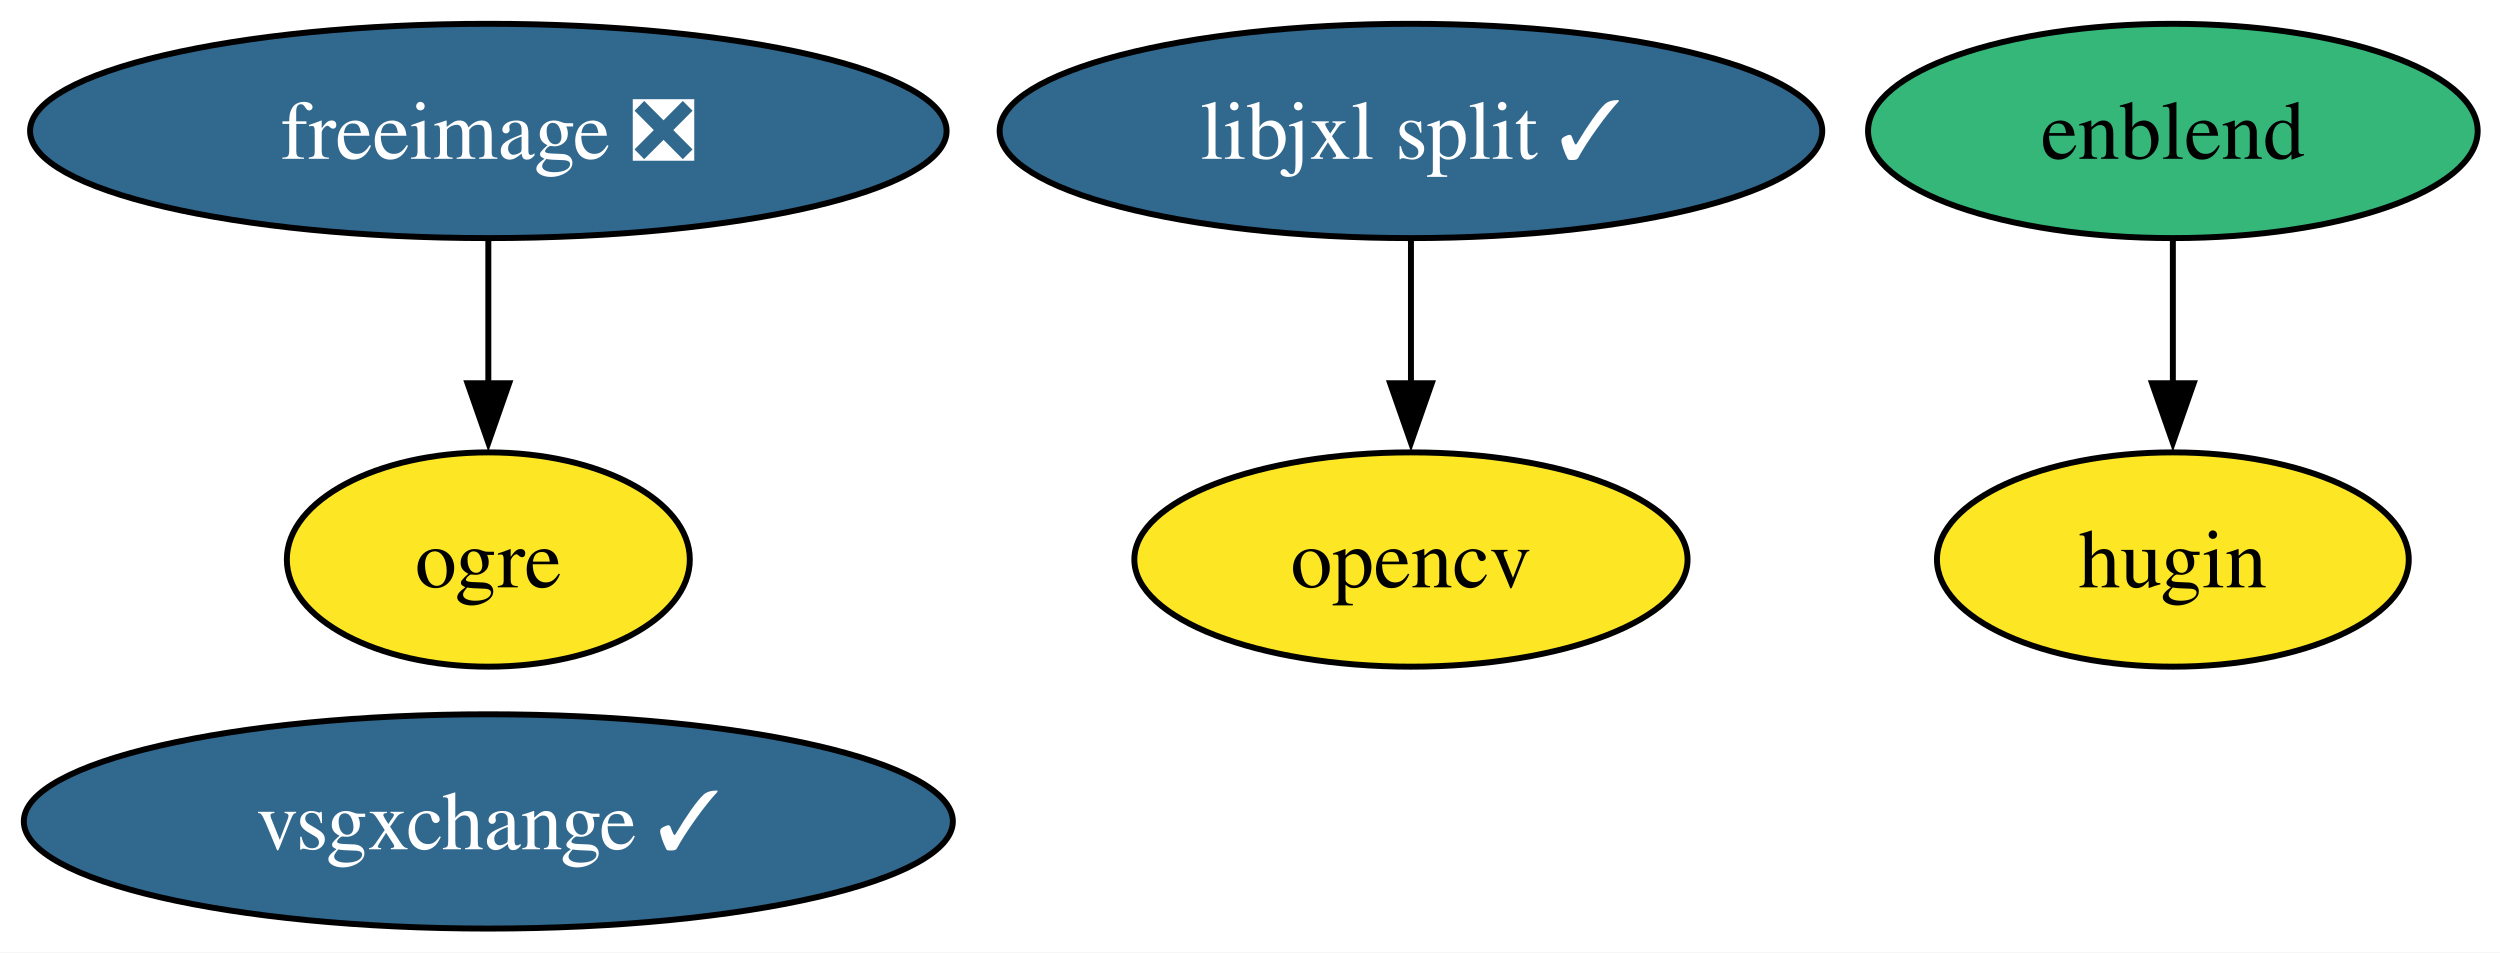
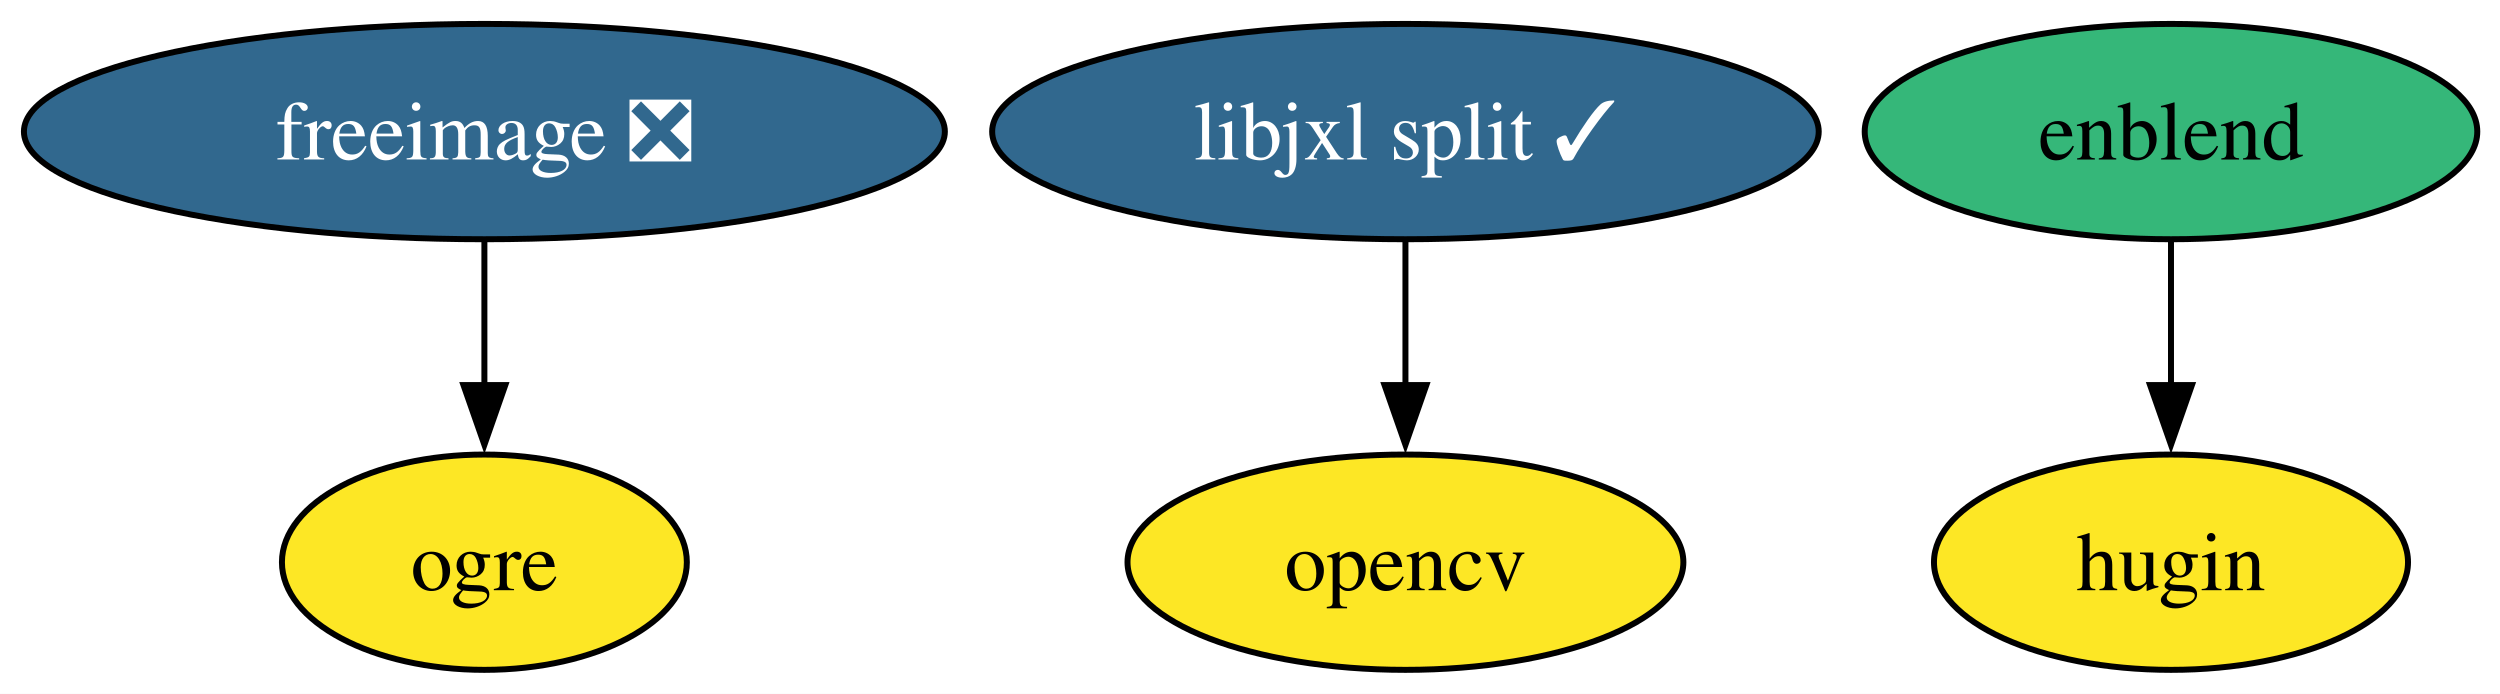
- <svg xmlns="http://www.w3.org/2000/svg" xmlns:xlink="http://www.w3.org/1999/xlink" width="420pt" height="160pt" viewBox="0.00 0.00 420.00 160.00">
-   <g id="graph0" class="graph" transform="scale(1 1) rotate(0) translate(4 156)">
-     <polygon fill="white" stroke="none" points="-4,4 -4,-156 416.25,-156 416.25,4 -4,4" />
+ <svg xmlns="http://www.w3.org/2000/svg" xmlns:xlink="http://www.w3.org/1999/xlink" width="418pt" height="116pt" viewBox="0.00 0.00 418.00 116.00">
+   <g id="graph0" class="graph" transform="scale(1 1) rotate(0) translate(4 112)">
+     <polygon fill="white" stroke="none" points="-4,4 -4,-112 414.2,-112 414.2,4 -4,4" />
    <g id="node1" class="node">
      <g id="a_node1">
        <a xlink:href="https://github.com/conda-forge/freeimage-feedstock/pull/54" xlink:title="freeimage ❎">
-           <ellipse fill="#31688e" stroke="black" cx="78.04" cy="-134" rx="76.99" ry="18" />
-           <text xml:space="preserve" text-anchor="middle" x="78.04" y="-129.32" font-family="Times,serif" font-size="14.00" fill="white">freeimage ❎</text>
+           <ellipse fill="#31688e" stroke="black" cx="76.99" cy="-90" rx="76.99" ry="18" />
+           <text xml:space="preserve" text-anchor="middle" x="76.99" y="-85.33" font-family="Times,serif" font-size="14.00" fill="white">freeimage ❎</text>
        </a>
      </g>
    </g>
    <g id="node3" class="node">
      <g id="a_node3">
        <a xlink:href="https://github.com/conda-forge/ogre-feedstock" xlink:title="ogre">
-           <ellipse fill="#fde725" stroke="black" cx="78.04" cy="-62" rx="33.85" ry="18" />
-           <text xml:space="preserve" text-anchor="middle" x="78.04" y="-57.33" font-family="Times,serif" font-size="14.00">ogre</text>
+           <ellipse fill="#fde725" stroke="black" cx="76.99" cy="-18" rx="33.85" ry="18" />
+           <text xml:space="preserve" text-anchor="middle" x="76.99" y="-13.32" font-family="Times,serif" font-size="14.00">ogre</text>
        </a>
      </g>
    </g>
    <g id="edge1" class="edge">
-       <path fill="none" stroke="black" d="M78.04,-115.7C78.04,-108.41 78.04,-99.73 78.04,-91.54" />
-       <polygon fill="black" stroke="black" points="81.54,-91.62 78.04,-81.62 74.54,-91.62 81.54,-91.62" />
+       <path fill="none" stroke="black" d="M76.99,-71.7C76.99,-64.41 76.99,-55.73 76.99,-47.54" />
+       <polygon fill="black" stroke="black" points="80.49,-47.62 76.99,-37.62 73.49,-47.62 80.49,-47.62" />
    </g>
    <g id="node2" class="node">
      <g id="a_node2">
        <a xlink:href="https://github.com/conda-forge/opencv-feedstock" xlink:title="opencv">
-           <ellipse fill="#fde725" stroke="black" cx="233.04" cy="-62" rx="46.47" ry="18" />
-           <text xml:space="preserve" text-anchor="middle" x="233.04" y="-57.33" font-family="Times,serif" font-size="14.00">opencv</text>
+           <ellipse fill="#fde725" stroke="black" cx="230.99" cy="-18" rx="46.47" ry="18" />
+           <text xml:space="preserve" text-anchor="middle" x="230.99" y="-13.32" font-family="Times,serif" font-size="14.00">opencv</text>
        </a>
      </g>
    </g>
    <g id="node4" class="node">
      <g id="a_node4">
        <a xlink:href="https://github.com/conda-forge/enblend-feedstock" xlink:title="enblend">
-           <ellipse fill="#35b779" stroke="black" cx="361.04" cy="-134" rx="51.21" ry="18" />
-           <text xml:space="preserve" text-anchor="middle" x="361.04" y="-129.32" font-family="Times,serif" font-size="14.00">enblend</text>
+           <ellipse fill="#35b779" stroke="black" cx="358.99" cy="-90" rx="51.21" ry="18" />
+           <text xml:space="preserve" text-anchor="middle" x="358.99" y="-85.33" font-family="Times,serif" font-size="14.00">enblend</text>
        </a>
      </g>
    </g>
    <g id="node5" class="node">
      <g id="a_node5">
        <a xlink:href="https://github.com/conda-forge/hugin-feedstock" xlink:title="hugin">
-           <ellipse fill="#fde725" stroke="black" cx="361.04" cy="-62" rx="39.63" ry="18" />
-           <text xml:space="preserve" text-anchor="middle" x="361.04" y="-57.33" font-family="Times,serif" font-size="14.00">hugin</text>
+           <ellipse fill="#fde725" stroke="black" cx="358.99" cy="-18" rx="39.63" ry="18" />
+           <text xml:space="preserve" text-anchor="middle" x="358.99" y="-13.32" font-family="Times,serif" font-size="14.00">hugin</text>
        </a>
      </g>
    </g>
    <g id="edge2" class="edge">
-       <path fill="none" stroke="black" d="M361.04,-115.7C361.04,-108.41 361.04,-99.73 361.04,-91.54" />
-       <polygon fill="black" stroke="black" points="364.54,-91.62 361.04,-81.62 357.54,-91.62 364.54,-91.62" />
+       <path fill="none" stroke="black" d="M358.99,-71.7C358.99,-64.41 358.99,-55.73 358.99,-47.54" />
+       <polygon fill="black" stroke="black" points="362.49,-47.62 358.99,-37.62 355.49,-47.62 362.49,-47.62" />
    </g>
    <g id="node6" class="node">
      <g id="a_node6">
        <a xlink:href="https://github.com/conda-forge/libjxl-split-feedstock/pull/38" xlink:title="libjxl split ✓">
-           <ellipse fill="#31688e" stroke="black" cx="233.04" cy="-134" rx="69.1" ry="18" />
-           <text xml:space="preserve" text-anchor="middle" x="233.04" y="-129.32" font-family="Times,serif" font-size="14.00" fill="white">libjxl split ✓</text>
+           <ellipse fill="#31688e" stroke="black" cx="230.99" cy="-90" rx="69.1" ry="18" />
+           <text xml:space="preserve" text-anchor="middle" x="230.99" y="-85.33" font-family="Times,serif" font-size="14.00" fill="white">libjxl split ✓</text>
        </a>
      </g>
    </g>
    <g id="edge3" class="edge">
-       <path fill="none" stroke="black" d="M233.04,-115.7C233.04,-108.41 233.04,-99.73 233.04,-91.54" />
-       <polygon fill="black" stroke="black" points="236.54,-91.62 233.04,-81.62 229.54,-91.62 236.54,-91.62" />
-     </g>
-     <g id="node7" class="node">
-       <g id="a_node7">
-         <a xlink:href="https://github.com/conda-forge/vsgxchange-feedstock/pull/17" xlink:title="vsgxchange ✓">
-           <ellipse fill="#31688e" stroke="black" cx="78.04" cy="-18" rx="78.04" ry="18" />
-           <text xml:space="preserve" text-anchor="middle" x="78.04" y="-13.32" font-family="Times,serif" font-size="14.00" fill="white">vsgxchange ✓</text>
-         </a>
-       </g>
+       <path fill="none" stroke="black" d="M230.99,-71.7C230.99,-64.41 230.99,-55.73 230.99,-47.54" />
+       <polygon fill="black" stroke="black" points="234.49,-47.62 230.99,-37.62 227.49,-47.62 234.49,-47.62" />
    </g>
  </g>
</svg>
